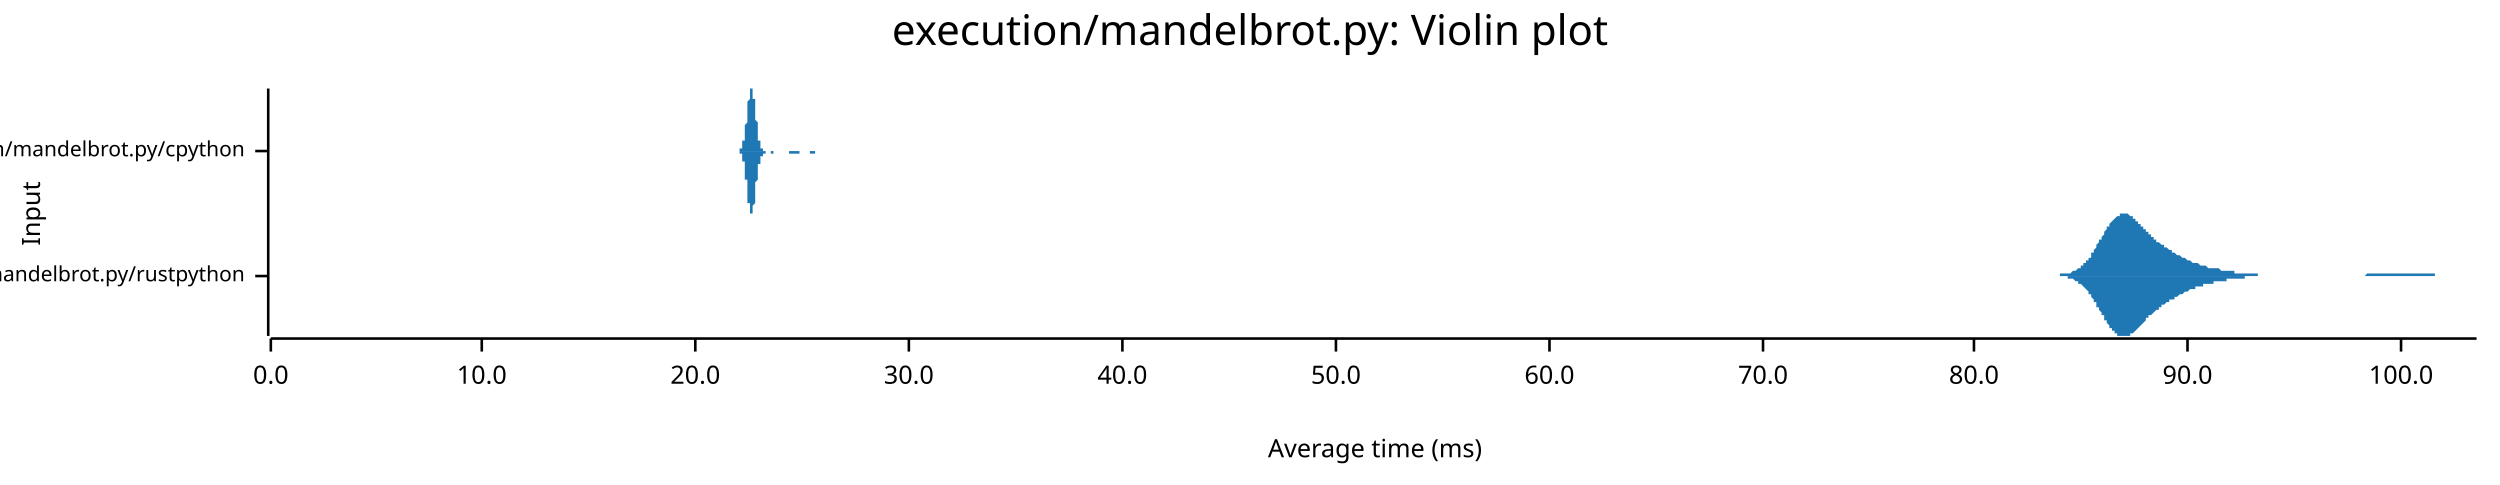
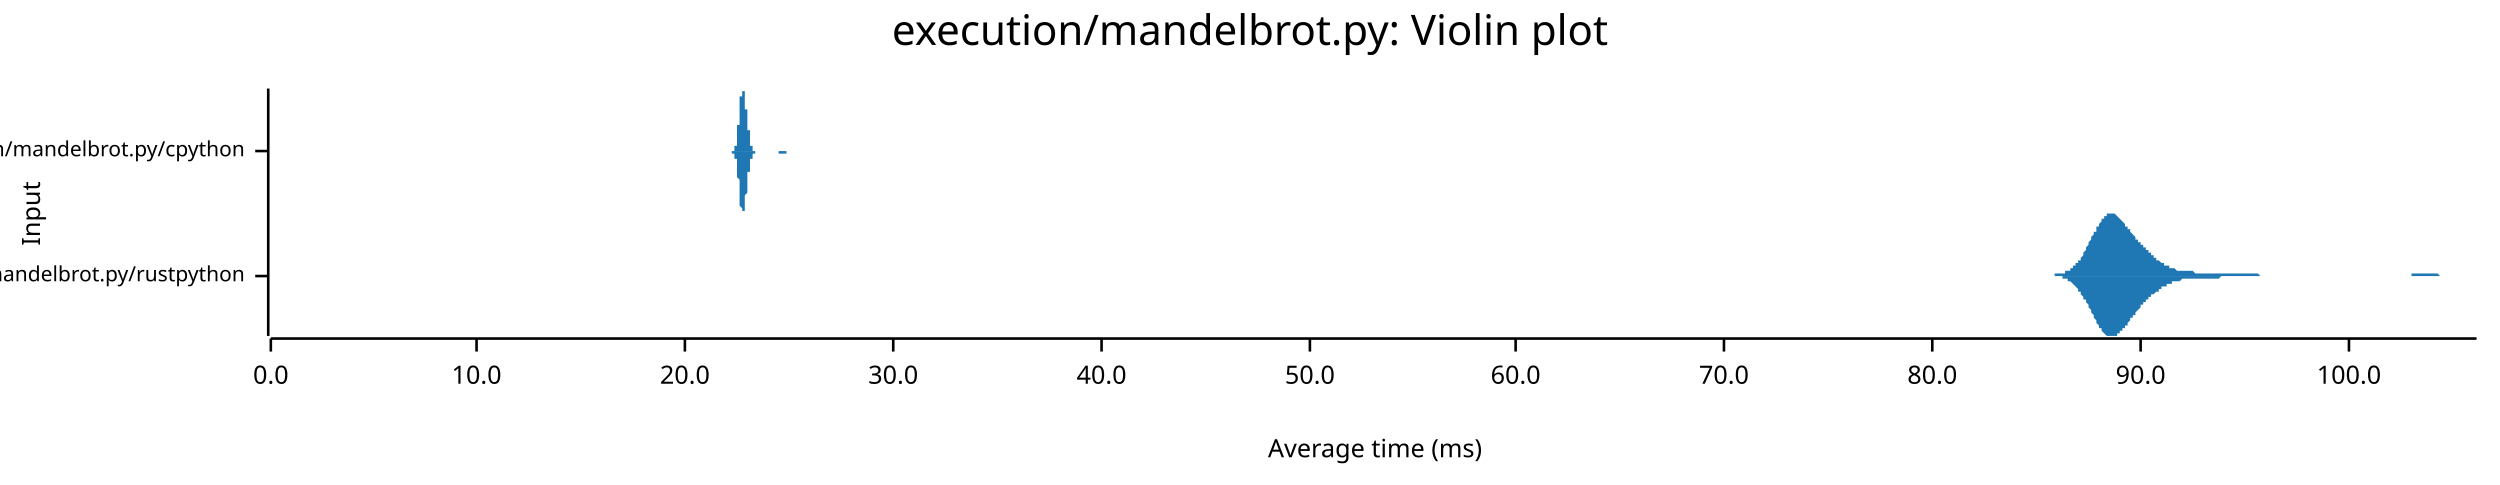
<svg xmlns="http://www.w3.org/2000/svg" width="960" height="186" viewBox="0 0 960 186">
  <text x="480" y="5" dy="0.76em" text-anchor="middle" font-family="sans-serif" font-size="16.129" opacity="1" fill="#000000">
execution/mandelbrot.py: Violin plot
</text>
  <text x="8" y="82" dy="0.76em" text-anchor="middle" font-family="sans-serif" font-size="9.677" opacity="1" fill="#000000" transform="rotate(270, 8, 82)">
Input
</text>
  <text x="528" y="178" dy="-0.5ex" text-anchor="middle" font-family="sans-serif" font-size="9.677" opacity="1" fill="#000000">
Average time (ms)
</text>
  <polyline fill="none" opacity="1" stroke="#000000" stroke-width="1" points="103,34 103,129 " />
  <text x="94" y="106" dy="0.5ex" text-anchor="end" font-family="sans-serif" font-size="8.065" opacity="1" fill="#000000">
execution/mandelbrot.py/rustpython
</text>
  <polyline fill="none" opacity="1" stroke="#000000" stroke-width="1" points="98,106 103,106 " />
  <text x="94" y="58" dy="0.5ex" text-anchor="end" font-family="sans-serif" font-size="8.065" opacity="1" fill="#000000">
execution/mandelbrot.py/cpython
</text>
  <polyline fill="none" opacity="1" stroke="#000000" stroke-width="1" points="98,58 103,58 " />
  <polyline fill="none" opacity="1" stroke="#000000" stroke-width="1" points="104,130 951,130 " />
  <text x="104" y="140" dy="0.76em" text-anchor="middle" font-family="sans-serif" font-size="9.677" opacity="1" fill="#000000">
0.0
</text>
  <polyline fill="none" opacity="1" stroke="#000000" stroke-width="1" points="104,130 104,135 " />
-   <text x="185" y="140" dy="0.76em" text-anchor="middle" font-family="sans-serif" font-size="9.677" opacity="1" fill="#000000">
+   <text x="183" y="140" dy="0.76em" text-anchor="middle" font-family="sans-serif" font-size="9.677" opacity="1" fill="#000000">
10.0
</text>
-   <polyline fill="none" opacity="1" stroke="#000000" stroke-width="1" points="185,130 185,135 " />
-   <text x="267" y="140" dy="0.76em" text-anchor="middle" font-family="sans-serif" font-size="9.677" opacity="1" fill="#000000">
+   <polyline fill="none" opacity="1" stroke="#000000" stroke-width="1" points="183,130 183,135 " />
+   <text x="263" y="140" dy="0.76em" text-anchor="middle" font-family="sans-serif" font-size="9.677" opacity="1" fill="#000000">
20.0
</text>
-   <polyline fill="none" opacity="1" stroke="#000000" stroke-width="1" points="267,130 267,135 " />
-   <text x="349" y="140" dy="0.76em" text-anchor="middle" font-family="sans-serif" font-size="9.677" opacity="1" fill="#000000">
+   <polyline fill="none" opacity="1" stroke="#000000" stroke-width="1" points="263,130 263,135 " />
+   <text x="343" y="140" dy="0.76em" text-anchor="middle" font-family="sans-serif" font-size="9.677" opacity="1" fill="#000000">
30.0
</text>
-   <polyline fill="none" opacity="1" stroke="#000000" stroke-width="1" points="349,130 349,135 " />
-   <text x="431" y="140" dy="0.76em" text-anchor="middle" font-family="sans-serif" font-size="9.677" opacity="1" fill="#000000">
+   <polyline fill="none" opacity="1" stroke="#000000" stroke-width="1" points="343,130 343,135 " />
+   <text x="423" y="140" dy="0.76em" text-anchor="middle" font-family="sans-serif" font-size="9.677" opacity="1" fill="#000000">
40.0
</text>
-   <polyline fill="none" opacity="1" stroke="#000000" stroke-width="1" points="431,130 431,135 " />
-   <text x="513" y="140" dy="0.76em" text-anchor="middle" font-family="sans-serif" font-size="9.677" opacity="1" fill="#000000">
+   <polyline fill="none" opacity="1" stroke="#000000" stroke-width="1" points="423,130 423,135 " />
+   <text x="503" y="140" dy="0.76em" text-anchor="middle" font-family="sans-serif" font-size="9.677" opacity="1" fill="#000000">
50.0
</text>
-   <polyline fill="none" opacity="1" stroke="#000000" stroke-width="1" points="513,130 513,135 " />
-   <text x="595" y="140" dy="0.76em" text-anchor="middle" font-family="sans-serif" font-size="9.677" opacity="1" fill="#000000">
+   <polyline fill="none" opacity="1" stroke="#000000" stroke-width="1" points="503,130 503,135 " />
+   <text x="582" y="140" dy="0.76em" text-anchor="middle" font-family="sans-serif" font-size="9.677" opacity="1" fill="#000000">
60.0
</text>
-   <polyline fill="none" opacity="1" stroke="#000000" stroke-width="1" points="595,130 595,135 " />
-   <text x="677" y="140" dy="0.76em" text-anchor="middle" font-family="sans-serif" font-size="9.677" opacity="1" fill="#000000">
+   <polyline fill="none" opacity="1" stroke="#000000" stroke-width="1" points="582,130 582,135 " />
+   <text x="662" y="140" dy="0.76em" text-anchor="middle" font-family="sans-serif" font-size="9.677" opacity="1" fill="#000000">
70.0
</text>
-   <polyline fill="none" opacity="1" stroke="#000000" stroke-width="1" points="677,130 677,135 " />
-   <text x="758" y="140" dy="0.76em" text-anchor="middle" font-family="sans-serif" font-size="9.677" opacity="1" fill="#000000">
+   <polyline fill="none" opacity="1" stroke="#000000" stroke-width="1" points="662,130 662,135 " />
+   <text x="742" y="140" dy="0.76em" text-anchor="middle" font-family="sans-serif" font-size="9.677" opacity="1" fill="#000000">
80.0
</text>
-   <polyline fill="none" opacity="1" stroke="#000000" stroke-width="1" points="758,130 758,135 " />
-   <text x="840" y="140" dy="0.76em" text-anchor="middle" font-family="sans-serif" font-size="9.677" opacity="1" fill="#000000">
+   <polyline fill="none" opacity="1" stroke="#000000" stroke-width="1" points="742,130 742,135 " />
+   <text x="822" y="140" dy="0.76em" text-anchor="middle" font-family="sans-serif" font-size="9.677" opacity="1" fill="#000000">
90.0
</text>
-   <polyline fill="none" opacity="1" stroke="#000000" stroke-width="1" points="840,130 840,135 " />
-   <text x="922" y="140" dy="0.76em" text-anchor="middle" font-family="sans-serif" font-size="9.677" opacity="1" fill="#000000">
+   <polyline fill="none" opacity="1" stroke="#000000" stroke-width="1" points="822,130 822,135 " />
+   <text x="902" y="140" dy="0.76em" text-anchor="middle" font-family="sans-serif" font-size="9.677" opacity="1" fill="#000000">
100.0
</text>
-   <polyline fill="none" opacity="1" stroke="#000000" stroke-width="1" points="922,130 922,135 " />
-   <polygon opacity="1" fill="#1F78B4" points="788,106 788,106 789,106 789,106 789,106 789,106 790,106 790,106 790,106 791,106 791,105 791,105 792,105 792,105 792,105 793,105 793,105 793,105 794,105 794,105 794,105 795,105 795,105 795,105 796,104 796,104 796,104 797,104 797,104 797,104 798,103 798,103 798,103 799,103 799,102 799,102 800,102 800,102 800,101 801,101 801,101 801,100 802,100 802,99 802,99 803,99 803,98 803,98 803,97 804,97 804,96 804,96 805,95 805,95 805,94 806,93 806,93 806,92 807,92 807,91 807,91 808,90 808,89 808,89 809,88 809,88 809,87 810,87 810,86 810,86 811,85 811,85 811,85 812,84 812,84 812,84 813,83 813,83 813,83 814,83 814,82 814,82 815,82 815,82 815,82 816,82 816,82 816,82 817,82 817,82 817,82 818,83 818,83 818,83 818,83 819,83 819,84 819,84 820,84 820,84 820,85 821,85 821,85 821,86 822,86 822,87 822,87 823,87 823,88 823,88 824,88 824,89 824,89 825,89 825,90 825,90 826,90 826,91 826,91 827,91 827,92 827,92 828,92 828,92 828,93 829,93 829,93 829,93 830,94 830,94 830,94 831,94 831,95 831,95 832,95 832,95 832,95 833,96 833,96 833,96 833,96 834,96 834,97 834,97 835,97 835,97 835,97 836,98 836,98 836,98 837,98 837,98 837,98 838,99 838,99 838,99 839,99 839,99 839,99 840,100 840,100 840,100 841,100 841,100 841,100 842,101 842,101 842,101 843,101 843,101 843,101 844,101 844,101 844,101 845,102 845,102 845,102 846,102 846,102 846,102 847,102 847,102 847,102 847,102 848,103 848,103 848,103 849,103 849,103 849,103 850,103 850,103 850,103 851,103 851,103 851,103 852,103 852,103 852,103 853,104 853,104 853,104 854,104 854,104 854,104 855,104 855,104 855,104 856,104 856,104 856,104 857,104 857,104 857,104 858,104 858,104 858,105 859,105 859,105 859,105 860,105 860,105 860,105 861,105 861,105 861,105 862,105 862,105 862,105 862,105 863,105 863,105 863,105 864,105 864,105 864,105 865,105 865,105 865,105 866,105 866,105 866,105 867,105 867,105 867,106 868,106 868,106 868,106 869,106 869,106 869,106 870,106 870,106 870,106 871,106 871,106 871,106 872,106 872,106 872,106 873,106 873,106 873,106 874,106 874,106 874,106 875,106 875,106 875,106 876,106 876,106 876,106 877,106 877,106 877,106 877,106 878,106 878,106 878,106 879,106 879,106 879,106 880,106 880,106 880,106 881,106 881,106 881,106 882,106 882,106 882,106 883,106 883,106 883,106 884,106 884,106 884,106 885,106 885,106 885,106 886,106 886,106 886,106 887,106 887,106 887,106 888,106 888,106 888,106 889,106 889,106 889,106 890,106 890,106 890,106 891,106 891,106 891,106 892,106 892,106 892,106 892,106 893,106 893,106 893,106 894,106 894,106 894,106 895,106 895,106 895,106 896,106 896,106 896,106 897,106 897,106 897,106 898,106 898,106 898,106 899,106 899,106 899,106 900,106 900,106 900,106 901,106 901,106 901,106 902,106 902,106 902,106 903,106 903,106 903,106 904,106 904,106 904,106 905,106 905,106 905,106 906,106 906,106 906,106 906,106 907,106 907,106 907,106 908,106 908,106 908,106 909,105 909,105 909,105 910,105 910,105 910,105 911,105 911,105 911,105 912,105 912,105 912,105 913,105 913,105 913,105 914,105 914,105 914,105 915,105 915,105 915,105 916,105 916,105 916,105 917,105 917,105 917,105 918,105 918,105 918,105 919,105 919,105 919,105 920,105 920,105 920,105 921,105 921,105 921,105 921,105 922,105 922,105 922,105 923,105 923,105 923,105 924,105 924,105 924,105 925,105 925,105 925,105 926,105 926,105 926,105 927,105 927,105 927,105 928,105 928,105 928,105 929,105 929,105 929,105 930,105 930,105 930,105 931,105 931,105 931,105 932,105 932,105 932,105 933,105 933,105 933,105 934,105 934,105 934,105 935,105 935,105 935,106 936,106 936,106 936,106 936,106 937,106 937,106 937,106 938,106 938,106 938,106 939,106 939,106 939,106 940,106 940,106 940,106 941,106 941,106 941,106 942,106 942,106 942,106 943,106 943,106 943,106 944,106 944,106 944,106 945,106 945,106 945,106 946,106 946,106 946,106 947,106 947,106 947,106 948,106 948,106 948,106 949,106 949,106 949,106 950,106 950,106 950,106 951,106 951,106 788,106 " />
-   <polygon opacity="1" fill="#1F78B4" points="788,106 788,106 789,106 789,106 789,106 789,106 790,106 790,106 790,106 791,106 791,106 791,106 792,106 792,106 792,106 793,106 793,106 793,106 794,106 794,107 794,107 795,107 795,107 795,107 796,107 796,107 796,107 797,108 797,108 797,108 798,108 798,108 798,109 799,109 799,109 799,109 800,110 800,110 800,110 801,111 801,111 801,111 802,112 802,112 802,113 803,113 803,113 803,114 803,114 804,115 804,115 804,116 805,116 805,117 805,118 806,118 806,119 806,119 807,120 807,120 807,121 808,121 808,122 808,123 809,123 809,124 809,124 810,125 810,125 810,126 811,126 811,126 811,127 812,127 812,128 812,128 813,128 813,128 813,129 814,129 814,129 814,129 815,129 815,129 815,129 816,129 816,129 816,129 817,129 817,129 817,129 818,129 818,129 818,129 818,128 819,128 819,128 819,128 820,127 820,127 820,127 821,126 821,126 821,126 822,125 822,125 822,125 823,124 823,124 823,124 824,123 824,123 824,122 825,122 825,122 825,121 826,121 826,121 826,121 827,120 827,120 827,120 828,119 828,119 828,119 829,119 829,118 829,118 830,118 830,118 830,117 831,117 831,117 831,117 832,116 832,116 832,116 833,116 833,116 833,115 833,115 834,115 834,115 834,115 835,115 835,114 835,114 836,114 836,114 836,114 837,113 837,113 837,113 838,113 838,113 838,113 839,112 839,112 839,112 840,112 840,112 840,112 841,111 841,111 841,111 842,111 842,111 842,111 843,111 843,110 843,110 844,110 844,110 844,110 845,110 845,110 845,110 846,110 846,109 846,109 847,109 847,109 847,109 847,109 848,109 848,109 848,109 849,109 849,109 849,109 850,109 850,108 850,108 851,108 851,108 851,108 852,108 852,108 852,108 853,108 853,108 853,108 854,108 854,108 854,108 855,108 855,108 855,107 856,107 856,107 856,107 857,107 857,107 857,107 858,107 858,107 858,107 859,107 859,107 859,107 860,107 860,107 860,107 861,107 861,107 861,107 862,107 862,106 862,106 862,106 863,106 863,106 863,106 864,106 864,106 864,106 865,106 865,106 865,106 866,106 866,106 866,106 867,106 867,106 867,106 868,106 868,106 868,106 869,106 869,106 869,106 870,106 870,106 870,106 871,106 871,106 871,106 872,106 872,106 872,106 873,106 873,106 873,106 874,106 874,106 874,106 875,106 875,106 875,106 876,106 876,106 876,106 877,106 877,106 877,106 877,106 878,106 878,106 878,106 879,106 879,106 879,106 880,106 880,106 880,106 881,106 881,106 881,106 882,106 882,106 882,106 883,106 883,106 883,106 884,106 884,106 884,106 885,106 885,106 885,106 886,106 886,106 886,106 887,106 887,106 887,106 888,106 888,106 888,106 889,106 889,106 889,106 890,106 890,106 890,106 891,106 891,106 891,106 892,106 892,106 892,106 892,106 893,106 893,106 893,106 894,106 894,106 894,106 895,106 895,106 895,106 896,106 896,106 896,106 897,106 897,106 897,106 898,106 898,106 898,106 899,106 899,106 899,106 900,106 900,106 900,106 901,106 901,106 901,106 902,106 902,106 902,106 903,106 903,106 903,106 904,106 904,106 904,106 905,106 905,106 905,106 906,106 906,106 906,106 906,106 907,106 907,106 907,106 908,106 908,106 908,106 909,106 909,106 909,106 910,106 910,106 910,106 911,106 911,106 911,106 912,106 912,106 912,106 913,106 913,106 913,106 914,106 914,106 914,106 915,106 915,106 915,106 916,106 916,106 916,106 917,106 917,106 917,106 918,106 918,106 918,106 919,106 919,106 919,106 920,106 920,106 920,106 921,106 921,106 921,106 921,106 922,106 922,106 922,106 923,106 923,106 923,106 924,106 924,106 924,106 925,106 925,106 925,106 926,106 926,106 926,106 927,106 927,106 927,106 928,106 928,106 928,106 929,106 929,106 929,106 930,106 930,106 930,106 931,106 931,106 931,106 932,106 932,106 932,106 933,106 933,106 933,106 934,106 934,106 934,106 935,106 935,106 935,106 936,106 936,106 936,106 936,106 937,106 937,106 937,106 938,106 938,106 938,106 939,106 939,106 939,106 940,106 940,106 940,106 941,106 941,106 941,106 942,106 942,106 942,106 943,106 943,106 943,106 944,106 944,106 944,106 945,106 945,106 945,106 946,106 946,106 946,106 947,106 947,106 947,106 948,106 948,106 948,106 949,106 949,106 949,106 950,106 950,106 950,106 951,106 951,106 788,106 " />
-   <polygon opacity="1" fill="#1F78B4" points="283,58 283,58 283,58 283,58 283,58 283,58 283,58 283,58 283,58 283,58 283,58 283,58 283,58 283,58 284,58 284,58 284,58 284,58 284,58 284,58 284,58 284,58 284,58 284,58 284,58 284,57 284,57 284,57 284,57 285,57 285,57 285,57 285,57 285,56 285,56 285,56 285,56 285,56 285,55 285,55 285,55 285,55 285,54 286,54 286,54 286,53 286,53 286,53 286,52 286,52 286,51 286,51 286,50 286,50 286,49 286,49 286,48 286,48 287,47 287,47 287,46 287,45 287,45 287,44 287,44 287,43 287,42 287,42 287,41 287,41 287,40 287,40 287,39 288,38 288,38 288,38 288,37 288,37 288,36 288,36 288,36 288,35 288,35 288,35 288,35 288,35 288,35 288,34 289,34 289,35 289,35 289,35 289,35 289,35 289,35 289,36 289,36 289,36 289,37 289,37 289,38 289,38 290,38 290,39 290,39 290,40 290,41 290,41 290,42 290,42 290,43 290,44 290,44 290,45 290,45 290,46 290,46 291,47 291,48 291,48 291,49 291,49 291,50 291,50 291,51 291,51 291,52 291,52 291,52 291,53 291,53 291,54 292,54 292,54 292,54 292,55 292,55 292,55 292,55 292,56 292,56 292,56 292,56 292,56 292,57 292,57 292,57 293,57 293,57 293,57 293,57 293,57 293,57 293,57 293,58 293,58 293,58 293,58 293,58 293,58 293,58 294,58 294,58 294,58 294,58 294,58 294,58 294,58 294,58 294,58 294,58 294,58 294,58 294,58 294,58 294,58 295,58 295,58 295,58 295,58 295,58 295,58 295,58 295,58 295,58 295,58 295,58 295,58 295,58 295,58 295,58 296,58 296,58 296,58 296,58 296,58 296,58 296,58 296,58 296,58 296,58 296,58 296,58 296,58 296,58 296,58 297,58 297,58 297,58 297,58 297,58 297,58 297,58 297,58 297,58 297,58 297,58 297,58 297,58 297,58 298,58 298,58 298,58 298,58 298,58 298,58 298,58 298,58 298,58 298,58 298,58 298,58 298,58 298,58 298,58 299,58 299,58 299,58 299,58 299,58 299,58 299,58 299,58 299,58 299,58 299,58 299,58 299,58 299,58 299,58 300,58 300,58 300,58 300,58 300,58 300,58 300,58 300,58 300,58 300,58 300,58 300,58 300,58 300,58 301,58 301,58 301,58 301,58 301,58 301,58 301,58 301,58 301,58 301,58 301,58 301,58 301,58 301,58 301,58 302,58 302,58 302,58 302,58 302,58 302,58 302,58 302,58 302,58 302,58 302,58 302,58 302,58 302,58 302,58 303,58 303,58 303,58 303,58 303,58 303,58 303,58 303,58 303,58 303,58 303,58 303,58 303,58 303,58 303,58 304,58 304,58 304,58 304,58 304,58 304,58 304,58 304,58 304,58 304,58 304,58 304,58 304,58 304,58 305,58 305,58 305,58 305,58 305,58 305,58 305,58 305,58 305,58 305,58 305,58 305,58 305,58 305,58 305,58 306,58 306,58 306,58 306,58 306,58 306,58 306,58 306,58 306,58 306,58 306,58 306,58 306,58 306,58 306,58 307,58 307,58 307,58 307,58 307,58 307,58 307,58 307,58 307,58 307,58 307,58 307,58 307,58 307,58 307,58 308,58 308,58 308,58 308,58 308,58 308,58 308,58 308,58 308,58 308,58 308,58 308,58 308,58 308,58 309,58 309,58 309,58 309,58 309,58 309,58 309,58 309,58 309,58 309,58 309,58 309,58 309,58 309,58 309,58 310,58 310,58 310,58 310,58 310,58 310,58 310,58 310,58 310,58 310,58 310,58 310,58 310,58 310,58 310,58 311,58 311,58 311,58 311,58 311,58 311,58 311,58 311,58 311,58 311,58 311,58 311,58 311,58 311,58 311,58 312,58 312,58 312,58 312,58 312,58 312,58 312,58 312,58 312,58 312,58 312,58 312,58 312,58 312,58 313,58 313,58 313,58 313,58 313,58 313,58 313,58 313,58 313,58 313,58 313,58 313,58 313,58 313,58 313,58 314,58 314,58 314,58 314,58 314,58 314,58 314,58 314,58 314,58 314,58 314,58 314,58 314,58 314,58 314,58 315,58 315,58 315,58 315,58 315,58 315,58 315,58 315,58 315,58 315,58 315,58 315,58 315,58 315,58 315,58 316,58 316,58 316,58 316,58 316,58 316,58 316,58 316,58 316,58 316,58 316,58 316,58 316,58 316,58 316,58 283,58 " />
-   <polygon opacity="1" fill="#1F78B4" points="283,58 283,58 283,58 283,58 283,58 283,58 283,58 283,58 283,58 283,58 283,58 283,58 283,58 283,58 284,58 284,58 284,59 284,59 284,59 284,59 284,59 284,59 284,59 284,59 284,59 284,59 284,59 284,59 284,59 285,59 285,60 285,60 285,60 285,60 285,60 285,60 285,61 285,61 285,61 285,61 285,62 285,62 285,62 286,62 286,63 286,63 286,64 286,64 286,64 286,65 286,65 286,66 286,66 286,67 286,67 286,68 286,68 286,69 287,69 287,70 287,71 287,71 287,72 287,72 287,73 287,74 287,74 287,75 287,75 287,76 287,76 287,77 287,78 288,78 288,79 288,79 288,79 288,80 288,80 288,81 288,81 288,81 288,81 288,82 288,82 288,82 288,82 288,82 289,82 289,82 289,82 289,82 289,82 289,81 289,81 289,81 289,81 289,80 289,80 289,79 289,79 289,79 290,78 290,78 290,77 290,76 290,76 290,75 290,75 290,74 290,74 290,73 290,72 290,72 290,71 290,71 290,70 291,69 291,69 291,68 291,68 291,67 291,67 291,66 291,66 291,65 291,65 291,64 291,64 291,64 291,63 291,63 292,63 292,62 292,62 292,62 292,61 292,61 292,61 292,61 292,61 292,60 292,60 292,60 292,60 292,60 292,60 293,60 293,59 293,59 293,59 293,59 293,59 293,59 293,59 293,59 293,59 293,59 293,59 293,59 293,59 294,59 294,59 294,59 294,59 294,59 294,59 294,58 294,58 294,58 294,58 294,58 294,58 294,58 294,58 294,58 295,58 295,58 295,58 295,58 295,58 295,58 295,58 295,58 295,58 295,58 295,58 295,58 295,58 295,58 295,58 296,58 296,58 296,58 296,58 296,58 296,58 296,58 296,59 296,59 296,59 296,59 296,59 296,59 296,59 296,59 297,59 297,59 297,59 297,59 297,59 297,59 297,59 297,59 297,59 297,59 297,59 297,59 297,59 297,58 298,58 298,58 298,58 298,58 298,58 298,58 298,58 298,58 298,58 298,58 298,58 298,58 298,58 298,58 298,58 299,58 299,58 299,58 299,58 299,58 299,58 299,58 299,58 299,58 299,58 299,58 299,58 299,58 299,58 299,58 300,58 300,58 300,58 300,58 300,58 300,58 300,58 300,58 300,58 300,58 300,58 300,58 300,58 300,58 301,58 301,58 301,58 301,58 301,58 301,58 301,58 301,58 301,58 301,58 301,58 301,58 301,58 301,58 301,58 302,58 302,58 302,58 302,58 302,58 302,58 302,58 302,58 302,58 302,58 302,58 302,58 302,58 302,58 302,58 303,58 303,58 303,58 303,58 303,58 303,58 303,58 303,58 303,58 303,59 303,59 303,59 303,59 303,59 303,59 304,59 304,59 304,59 304,59 304,59 304,59 304,59 304,59 304,59 304,59 304,59 304,59 304,59 304,59 305,59 305,59 305,59 305,59 305,59 305,59 305,59 305,59 305,59 305,59 305,59 305,59 305,59 305,59 305,59 306,59 306,59 306,59 306,59 306,59 306,59 306,59 306,59 306,59 306,59 306,59 306,59 306,59 306,59 306,59 307,59 307,59 307,59 307,59 307,59 307,58 307,58 307,58 307,58 307,58 307,58 307,58 307,58 307,58 307,58 308,58 308,58 308,58 308,58 308,58 308,58 308,58 308,58 308,58 308,58 308,58 308,58 308,58 308,58 309,58 309,58 309,58 309,58 309,58 309,58 309,58 309,58 309,58 309,58 309,58 309,58 309,58 309,58 309,58 310,58 310,58 310,58 310,58 310,58 310,58 310,58 310,58 310,58 310,58 310,58 310,58 310,58 310,58 310,58 311,58 311,58 311,58 311,58 311,58 311,58 311,58 311,58 311,58 311,58 311,58 311,58 311,58 311,59 311,59 312,59 312,59 312,59 312,59 312,59 312,59 312,59 312,59 312,59 312,59 312,59 312,59 312,59 312,59 313,59 313,59 313,59 313,59 313,58 313,58 313,58 313,58 313,58 313,58 313,58 313,58 313,58 313,58 313,58 314,58 314,58 314,58 314,58 314,58 314,58 314,58 314,58 314,58 314,58 314,58 314,58 314,58 314,58 314,58 315,58 315,58 315,58 315,58 315,58 315,58 315,58 315,58 315,58 315,58 315,58 315,58 315,58 315,58 315,58 316,58 316,58 316,58 316,58 316,58 316,58 316,58 316,58 316,58 316,58 316,58 316,58 316,58 316,58 316,58 283,58 " />
+   <polyline fill="none" opacity="1" stroke="#000000" stroke-width="1" points="902,130 902,135 " />
+   <polygon opacity="1" fill="#1F78B4" points="786,106 786,106 787,106 787,106 787,106 788,106 788,106 788,106 789,106 789,106 789,105 790,105 790,105 790,105 791,105 791,105 791,105 792,105 792,105 792,105 793,105 793,105 793,104 794,104 794,104 794,104 795,104 795,103 795,103 796,103 796,103 796,102 797,102 797,102 797,101 798,101 798,100 798,100 799,100 799,99 799,99 800,98 800,97 800,97 801,96 801,96 801,95 802,94 802,94 802,93 803,92 803,92 803,91 804,90 804,90 804,89 805,89 805,88 805,87 806,87 806,86 806,86 807,85 807,85 807,84 808,84 808,84 808,83 809,83 809,83 809,82 810,82 810,82 810,82 811,82 811,82 811,82 812,82 812,82 812,82 813,83 813,83 813,83 813,83 814,84 814,84 814,84 815,85 815,85 815,85 816,86 816,86 816,87 817,87 817,87 817,88 818,88 818,89 818,89 819,90 819,90 819,90 820,91 820,91 820,92 821,92 821,92 821,93 822,93 822,94 822,94 823,94 823,95 823,95 824,95 824,96 824,96 825,96 825,97 825,97 826,97 826,98 826,98 827,98 827,99 827,99 828,99 828,99 828,100 829,100 829,100 829,100 830,101 830,101 830,101 831,101 831,101 831,102 832,102 832,102 832,102 833,102 833,103 833,103 834,103 834,103 834,103 835,103 835,103 835,103 836,104 836,104 836,104 837,104 837,104 837,104 838,104 838,104 838,104 839,104 839,104 839,104 840,104 840,104 840,104 840,104 841,104 841,104 841,104 842,104 842,104 842,104 843,105 843,105 843,105 844,105 844,105 844,105 845,105 845,105 845,105 846,105 846,105 846,105 847,105 847,105 847,105 848,105 848,105 848,105 849,105 849,105 849,105 850,105 850,105 850,105 851,105 851,105 851,105 852,105 852,105 852,105 853,105 853,105 853,105 854,105 854,105 854,105 855,105 855,105 855,105 856,105 856,105 856,105 857,105 857,105 857,105 858,105 858,105 858,105 859,105 859,105 859,105 860,105 860,105 860,105 861,105 861,105 861,105 862,105 862,105 862,105 863,105 863,105 863,105 864,105 864,105 864,105 865,105 865,105 865,105 866,105 866,105 866,105 867,105 867,105 867,105 868,106 868,106 868,106 868,106 869,106 869,106 869,106 870,106 870,106 870,106 871,106 871,106 871,106 872,106 872,106 872,106 873,106 873,106 873,106 874,106 874,106 874,106 875,106 875,106 875,106 876,106 876,106 876,106 877,106 877,106 877,106 878,106 878,106 878,106 879,106 879,106 879,106 880,106 880,106 880,106 881,106 881,106 881,106 882,106 882,106 882,106 883,106 883,106 883,106 884,106 884,106 884,106 885,106 885,106 885,106 886,106 886,106 886,106 887,106 887,106 887,106 888,106 888,106 888,106 889,106 889,106 889,106 890,106 890,106 890,106 891,106 891,106 891,106 892,106 892,106 892,106 893,106 893,106 893,106 894,106 894,106 894,106 895,106 895,106 895,106 895,106 896,106 896,106 896,106 897,106 897,106 897,106 898,106 898,106 898,106 899,106 899,106 899,106 900,106 900,106 900,106 901,106 901,106 901,106 902,106 902,106 902,106 903,106 903,106 903,106 904,106 904,106 904,106 905,106 905,106 905,106 906,106 906,106 906,106 907,106 907,106 907,106 908,106 908,106 908,106 909,106 909,106 909,106 910,106 910,106 910,106 911,106 911,106 911,106 912,106 912,106 912,106 913,106 913,106 913,106 914,106 914,106 914,106 915,106 915,106 915,106 916,106 916,106 916,106 917,106 917,106 917,106 918,106 918,106 918,106 919,106 919,106 919,106 920,106 920,106 920,106 921,106 921,106 921,106 922,106 922,106 922,106 923,106 923,106 923,106 923,106 924,106 924,106 924,106 925,106 925,106 925,106 926,106 926,105 926,105 927,105 927,105 927,105 928,105 928,105 928,105 929,105 929,105 929,105 930,105 930,105 930,105 931,105 931,105 931,105 932,105 932,105 932,105 933,105 933,105 933,105 934,105 934,105 934,105 935,105 935,105 935,105 936,105 936,105 936,105 937,106 937,106 937,106 938,106 938,106 938,106 939,106 939,106 939,106 940,106 940,106 940,106 941,106 941,106 941,106 942,106 942,106 942,106 943,106 943,106 943,106 944,106 944,106 944,106 945,106 945,106 945,106 946,106 946,106 946,106 947,106 947,106 947,106 948,106 948,106 948,106 949,106 949,106 949,106 950,106 950,106 950,106 951,106 951,106 786,106 " />
+   <polygon opacity="1" fill="#1F78B4" points="786,106 786,106 787,106 787,106 787,106 788,106 788,106 788,106 789,106 789,106 789,106 790,106 790,106 790,106 791,106 791,106 791,106 792,106 792,107 792,107 793,107 793,107 793,107 794,107 794,107 794,108 795,108 795,108 795,108 796,109 796,109 796,109 797,110 797,110 797,110 798,111 798,111 798,112 799,112 799,112 799,113 800,114 800,114 800,115 801,115 801,116 801,116 802,117 802,118 802,118 803,119 803,120 803,120 804,121 804,122 804,122 805,123 805,124 805,124 806,125 806,125 806,126 807,126 807,127 807,127 808,128 808,128 808,128 809,129 809,129 809,129 810,129 810,129 810,129 811,129 811,129 811,129 812,129 812,129 812,129 813,129 813,129 813,129 813,128 814,128 814,128 814,127 815,127 815,127 815,126 816,126 816,125 816,125 817,125 817,124 817,124 818,123 818,123 818,122 819,122 819,122 819,121 820,121 820,120 820,120 821,119 821,119 821,119 822,118 822,118 822,117 823,117 823,117 823,116 824,116 824,116 824,115 825,115 825,115 825,114 826,114 826,114 826,113 827,113 827,113 827,113 828,112 828,112 828,112 829,112 829,111 829,111 830,111 830,111 830,110 831,110 831,110 831,110 832,110 832,109 832,109 833,109 833,109 833,109 834,109 834,109 834,108 835,108 835,108 835,108 836,108 836,108 836,108 837,108 837,108 837,108 838,107 838,107 838,107 839,107 839,107 839,107 840,107 840,107 840,107 840,107 841,107 841,107 841,107 842,107 842,107 842,107 843,107 843,107 843,107 844,107 844,107 844,107 845,107 845,107 845,107 846,107 846,107 846,107 847,107 847,107 847,107 848,107 848,107 848,107 849,107 849,107 849,107 850,107 850,107 850,107 851,107 851,107 851,107 852,107 852,107 852,107 853,106 853,106 853,106 854,106 854,106 854,106 855,106 855,106 855,106 856,106 856,106 856,106 857,106 857,106 857,106 858,106 858,106 858,106 859,106 859,106 859,106 860,106 860,106 860,106 861,106 861,106 861,106 862,106 862,106 862,106 863,106 863,106 863,106 864,106 864,106 864,106 865,106 865,106 865,106 866,106 866,106 866,106 867,106 867,106 867,106 868,106 868,106 868,106 868,106 869,106 869,106 869,106 870,106 870,106 870,106 871,106 871,106 871,106 872,106 872,106 872,106 873,106 873,106 873,106 874,106 874,106 874,106 875,106 875,106 875,106 876,106 876,106 876,106 877,106 877,106 877,106 878,106 878,106 878,106 879,106 879,106 879,106 880,106 880,106 880,106 881,106 881,106 881,106 882,106 882,106 882,106 883,106 883,106 883,106 884,106 884,106 884,106 885,106 885,106 885,106 886,106 886,106 886,106 887,106 887,106 887,106 888,106 888,106 888,106 889,106 889,106 889,106 890,106 890,106 890,106 891,106 891,106 891,106 892,106 892,106 892,106 893,106 893,106 893,106 894,106 894,106 894,106 895,106 895,106 895,106 895,106 896,106 896,106 896,106 897,106 897,106 897,106 898,106 898,106 898,106 899,106 899,106 899,106 900,106 900,106 900,106 901,106 901,106 901,106 902,106 902,106 902,106 903,106 903,106 903,106 904,106 904,106 904,106 905,106 905,106 905,106 906,106 906,106 906,106 907,106 907,106 907,106 908,106 908,106 908,106 909,106 909,106 909,106 910,106 910,106 910,106 911,106 911,106 911,106 912,106 912,106 912,106 913,106 913,106 913,106 914,106 914,106 914,106 915,106 915,106 915,106 916,106 916,106 916,106 917,106 917,106 917,106 918,106 918,106 918,106 919,106 919,106 919,106 920,106 920,106 920,106 921,106 921,106 921,106 922,106 922,106 922,106 923,106 923,106 923,106 923,106 924,106 924,106 924,106 925,106 925,106 925,106 926,106 926,106 926,106 927,106 927,106 927,106 928,106 928,106 928,106 929,106 929,106 929,106 930,106 930,106 930,106 931,106 931,106 931,106 932,106 932,106 932,106 933,106 933,106 933,106 934,106 934,106 934,106 935,106 935,106 935,106 936,106 936,106 936,106 937,106 937,106 937,106 938,106 938,106 938,106 939,106 939,106 939,106 940,106 940,106 940,106 941,106 941,106 941,106 942,106 942,106 942,106 943,106 943,106 943,106 944,106 944,106 944,106 945,106 945,106 945,106 946,106 946,106 946,106 947,106 947,106 947,106 948,106 948,106 948,106 949,106 949,106 949,106 950,106 950,106 950,106 951,106 951,106 786,106 " />
+   <polygon opacity="1" fill="#1F78B4" points="281,58 281,58 281,58 281,58 281,58 281,58 281,58 281,58 281,58 281,58 281,58 281,58 281,58 281,58 281,58 281,58 281,58 281,58 281,58 281,58 282,58 282,58 282,58 282,58 282,58 282,58 282,58 282,58 282,57 282,57 282,57 282,57 282,57 282,57 282,57 282,57 282,56 282,56 282,56 282,56 283,56 283,55 283,55 283,55 283,55 283,54 283,54 283,54 283,53 283,53 283,53 283,52 283,52 283,51 283,51 283,51 283,50 283,50 283,49 283,49 283,48 284,48 284,47 284,46 284,46 284,45 284,45 284,44 284,44 284,43 284,43 284,42 284,42 284,41 284,40 284,40 284,39 284,39 284,39 284,38 284,38 284,37 285,37 285,37 285,36 285,36 285,36 285,35 285,35 285,35 285,35 285,35 285,35 285,35 285,35 285,34 285,35 285,35 285,35 285,35 285,35 285,35 285,35 286,35 286,36 286,36 286,36 286,36 286,37 286,37 286,37 286,37 286,38 286,38 286,38 286,39 286,39 286,40 286,40 286,40 286,41 286,41 286,42 286,42 287,42 287,43 287,43 287,44 287,44 287,44 287,45 287,45 287,46 287,46 287,46 287,47 287,47 287,48 287,48 287,48 287,49 287,49 287,49 287,50 287,50 288,50 288,51 288,51 288,51 288,52 288,52 288,52 288,53 288,53 288,53 288,53 288,54 288,54 288,54 288,54 288,55 288,55 288,55 288,55 288,55 288,56 289,56 289,56 289,56 289,56 289,56 289,56 289,57 289,57 289,57 289,57 289,57 289,57 289,57 289,57 289,57 289,57 289,57 289,58 289,58 289,58 289,58 290,58 290,58 290,58 290,58 290,58 290,58 290,58 290,58 290,58 290,58 290,58 290,58 290,58 290,58 290,58 290,58 290,58 290,58 290,58 290,58 290,58 291,58 291,58 291,58 291,58 291,58 291,58 291,58 291,58 291,58 291,58 291,58 291,58 291,58 291,58 291,58 291,58 291,58 291,58 291,58 291,58 291,58 292,58 292,58 292,58 292,58 292,58 292,58 292,58 292,58 292,58 292,58 292,58 292,58 292,58 292,58 292,58 292,58 292,58 292,58 292,58 292,58 292,58 293,58 293,58 293,58 293,58 293,58 293,58 293,58 293,58 293,58 293,58 293,58 293,58 293,58 293,58 293,58 293,58 293,58 293,58 293,58 293,58 293,58 294,58 294,58 294,58 294,58 294,58 294,58 294,58 294,58 294,58 294,58 294,58 294,58 294,58 294,58 294,58 294,58 294,58 294,58 294,58 294,58 294,58 295,58 295,58 295,58 295,58 295,58 295,58 295,58 295,58 295,58 295,58 295,58 295,58 295,58 295,58 295,58 295,58 295,58 295,58 295,58 295,58 295,58 296,58 296,58 296,58 296,58 296,58 296,58 296,58 296,58 296,58 296,58 296,58 296,58 296,58 296,58 296,58 296,58 296,58 296,58 296,58 296,58 296,58 297,58 297,58 297,58 297,58 297,58 297,58 297,58 297,58 297,58 297,58 297,58 297,58 297,58 297,58 297,58 297,58 297,58 297,58 297,58 297,58 297,58 298,58 298,58 298,58 298,58 298,58 298,58 298,58 298,58 298,58 298,58 298,58 298,58 298,58 298,58 298,58 298,58 298,58 298,58 298,58 298,58 298,58 299,58 299,58 299,58 299,58 299,58 299,58 299,58 299,58 299,58 299,58 299,58 299,58 299,58 299,58 299,58 299,58 299,58 299,58 299,58 299,58 299,58 300,58 300,58 300,58 300,58 300,58 300,58 300,58 300,58 300,58 300,58 300,58 300,58 300,58 300,58 300,58 300,58 300,58 300,58 300,58 300,58 300,58 301,58 301,58 301,58 301,58 301,58 301,58 301,58 301,58 301,58 301,58 301,58 301,58 301,58 301,58 301,58 301,58 301,58 301,58 301,58 301,58 301,58 302,58 302,58 302,58 302,58 302,58 302,58 302,58 302,58 302,58 302,58 302,58 302,58 302,58 302,58 302,58 302,58 302,58 302,58 302,58 302,58 302,58 303,58 303,58 303,58 303,58 303,58 303,58 303,58 303,58 303,58 303,58 303,58 303,58 303,58 303,58 303,58 303,58 303,58 303,58 303,58 303,58 303,58 304,58 304,58 304,58 304,58 304,58 304,58 304,58 304,58 304,58 304,58 304,58 304,58 304,58 304,58 304,58 304,58 304,58 304,58 304,58 304,58 281,58 " />
+   <polygon opacity="1" fill="#1F78B4" points="281,58 281,58 281,58 281,58 281,58 281,58 281,58 281,58 281,58 281,58 281,58 281,58 281,58 281,58 281,58 281,58 281,58 281,58 281,59 281,59 282,59 282,59 282,59 282,59 282,59 282,59 282,59 282,59 282,59 282,59 282,59 282,59 282,59 282,60 282,60 282,60 282,60 282,60 282,60 282,61 283,61 283,61 283,61 283,62 283,62 283,62 283,62 283,63 283,63 283,63 283,64 283,64 283,65 283,65 283,66 283,66 283,66 283,67 283,67 283,68 283,68 284,69 284,69 284,70 284,71 284,71 284,72 284,72 284,73 284,73 284,74 284,74 284,75 284,76 284,76 284,77 284,77 284,78 284,78 284,78 284,79 284,79 285,80 285,80 285,80 285,81 285,81 285,81 285,81 285,81 285,82 285,82 285,82 285,82 285,82 285,82 285,82 285,82 285,82 285,82 285,82 285,82 285,81 286,81 286,81 286,81 286,81 286,80 286,80 286,80 286,79 286,79 286,79 286,78 286,78 286,78 286,77 286,77 286,77 286,76 286,76 286,75 286,75 286,75 287,74 287,74 287,73 287,73 287,72 287,72 287,72 287,71 287,71 287,70 287,70 287,70 287,69 287,69 287,69 287,68 287,68 287,67 287,67 287,67 287,66 288,66 288,66 288,65 288,65 288,65 288,64 288,64 288,64 288,64 288,63 288,63 288,63 288,63 288,62 288,62 288,62 288,62 288,61 288,61 288,61 288,61 289,61 289,61 289,60 289,60 289,60 289,60 289,60 289,60 289,60 289,60 289,59 289,59 289,59 289,59 289,59 289,59 289,59 289,59 289,59 289,59 289,59 290,59 290,59 290,59 290,59 290,59 290,59 290,59 290,59 290,59 290,58 290,58 290,58 290,58 290,58 290,58 290,58 290,58 290,58 290,58 290,58 290,58 291,58 291,58 291,58 291,58 291,58 291,58 291,58 291,58 291,58 291,58 291,58 291,58 291,58 291,58 291,58 291,58 291,58 291,58 291,58 291,58 291,58 292,58 292,58 292,58 292,58 292,58 292,58 292,58 292,58 292,58 292,58 292,58 292,58 292,58 292,58 292,58 292,58 292,58 292,58 292,58 292,58 292,58 293,58 293,58 293,58 293,58 293,58 293,58 293,58 293,58 293,58 293,58 293,58 293,58 293,58 293,58 293,58 293,58 293,58 293,58 293,58 293,58 293,58 294,58 294,58 294,58 294,58 294,58 294,58 294,58 294,58 294,58 294,58 294,58 294,58 294,58 294,58 294,58 294,58 294,58 294,58 294,58 294,58 294,58 295,58 295,58 295,58 295,58 295,58 295,58 295,58 295,58 295,58 295,58 295,58 295,58 295,58 295,58 295,58 295,58 295,58 295,58 295,58 295,58 295,58 296,58 296,58 296,58 296,58 296,58 296,58 296,58 296,58 296,58 296,58 296,58 296,58 296,58 296,58 296,58 296,58 296,58 296,58 296,58 296,58 296,58 297,58 297,58 297,58 297,58 297,58 297,58 297,58 297,58 297,58 297,58 297,58 297,58 297,58 297,58 297,58 297,58 297,58 297,58 297,58 297,58 297,58 298,58 298,58 298,58 298,58 298,58 298,58 298,58 298,58 298,58 298,58 298,58 298,58 298,58 298,58 298,58 298,58 298,58 298,58 298,58 298,58 298,58 299,58 299,58 299,58 299,58 299,58 299,58 299,58 299,58 299,58 299,58 299,58 299,58 299,58 299,58 299,58 299,59 299,59 299,59 299,59 299,59 299,59 300,59 300,59 300,59 300,59 300,59 300,59 300,59 300,59 300,59 300,59 300,59 300,59 300,59 300,59 300,59 300,59 300,59 300,59 300,59 300,59 300,59 301,59 301,59 301,59 301,59 301,59 301,59 301,59 301,59 301,59 301,59 301,59 301,59 301,59 301,59 301,59 301,59 301,59 301,59 301,59 301,59 301,59 302,59 302,59 302,59 302,59 302,59 302,59 302,59 302,59 302,59 302,59 302,59 302,59 302,59 302,59 302,59 302,59 302,59 302,58 302,58 302,58 302,58 303,58 303,58 303,58 303,58 303,58 303,58 303,58 303,58 303,58 303,58 303,58 303,58 303,58 303,58 303,58 303,58 303,58 303,58 303,58 303,58 303,58 304,58 304,58 304,58 304,58 304,58 304,58 304,58 304,58 304,58 304,58 304,58 304,58 304,58 304,58 304,58 304,58 304,58 304,58 304,58 304,58 281,58 " />
</svg>
